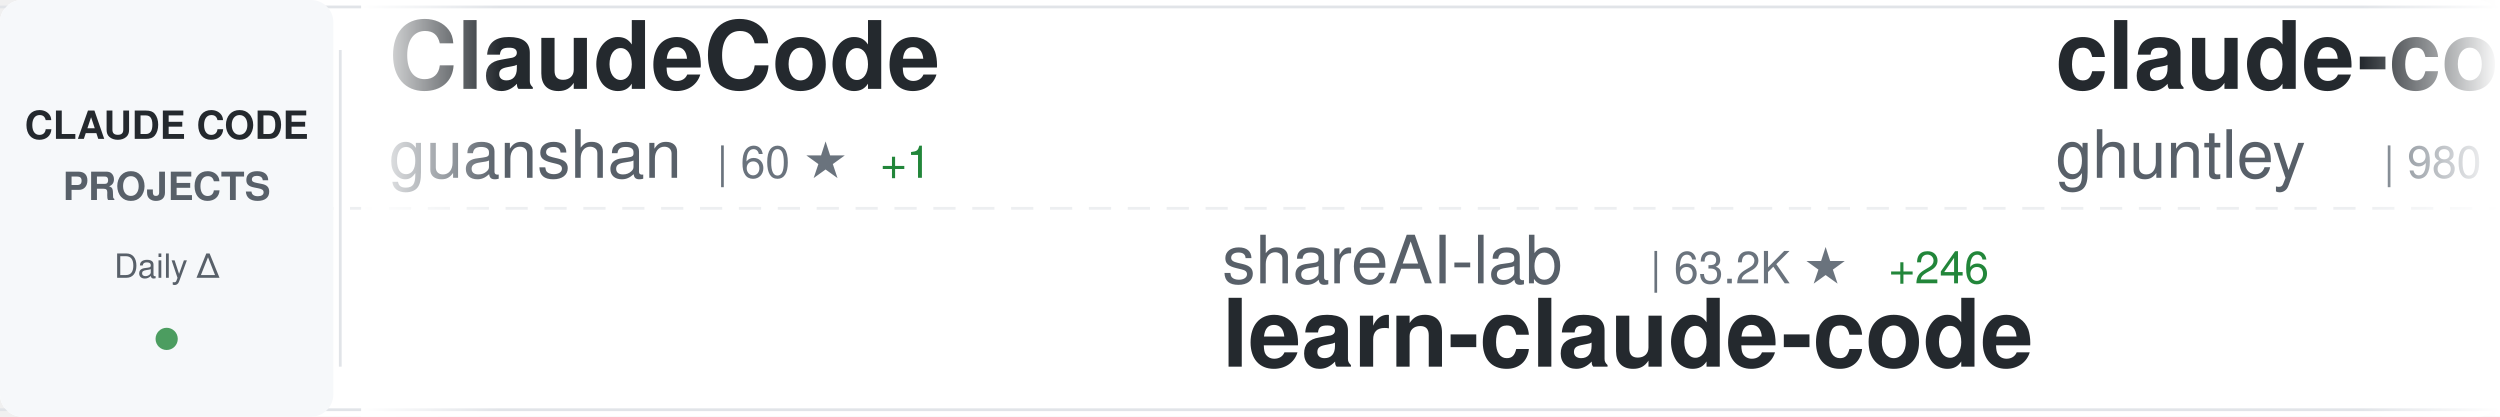
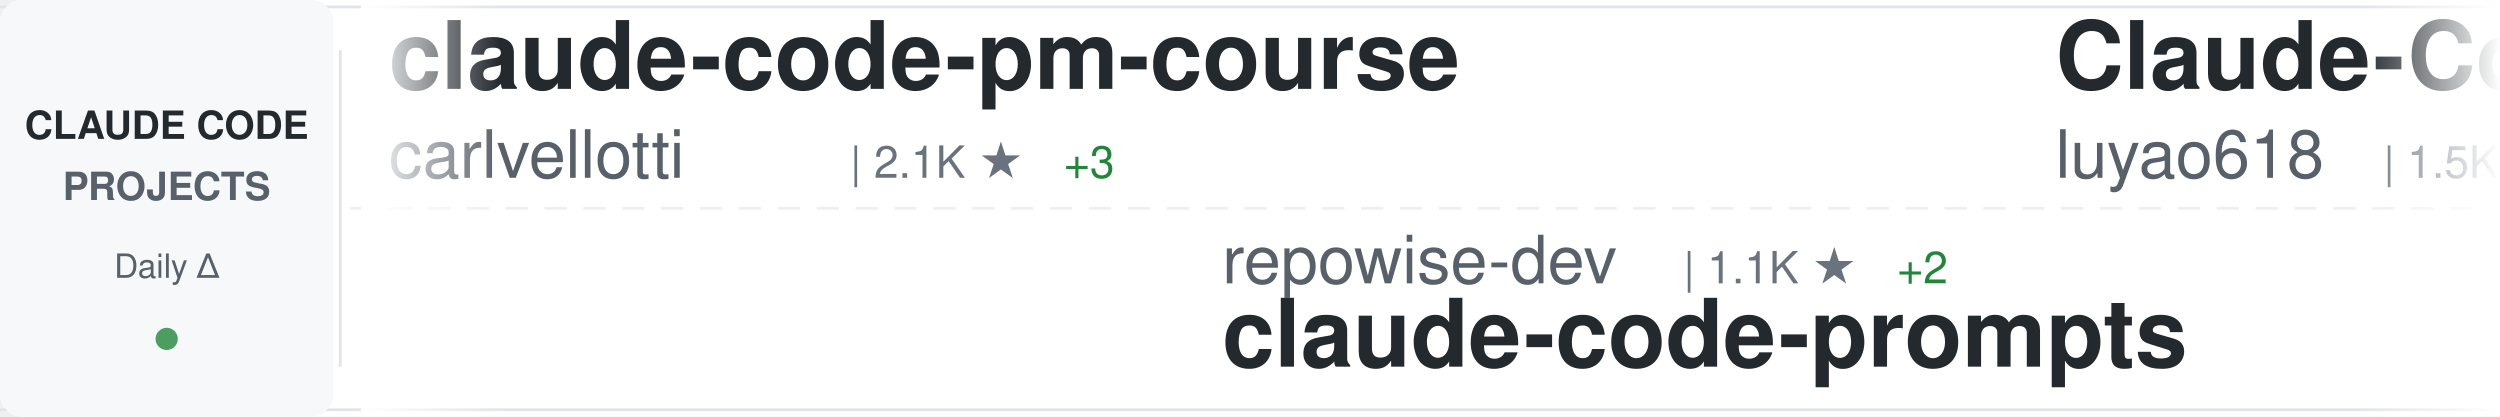
<svg xmlns="http://www.w3.org/2000/svg" width="900" height="150">
  <defs>
    <linearGradient id="awesomeLeftFade" x1="0%" y1="0%" x2="100%" y2="0%">
      <stop offset="0%" style="stop-color:#ffffff;stop-opacity:1" />
      <stop offset="100%" style="stop-color:#ffffff;stop-opacity:0" />
    </linearGradient>
    <linearGradient id="awesomeRightFade" x1="0%" y1="0%" x2="100%" y2="0%">
      <stop offset="0%" style="stop-color:#ffffff;stop-opacity:0" />
      <stop offset="100%" style="stop-color:#ffffff;stop-opacity:1" />
    </linearGradient>
  </defs>
  <rect width="900" height="150" fill="#ffffff" rx="8" />
  <rect x="0" y="2" width="900" height="1" fill="#e1e4e8" />
  <rect x="0" y="147" width="900" height="1" fill="#e1e4e8" />
  <line x1="0" y1="75" x2="900" y2="75" stroke="#e1e4e8" stroke-width="1" stroke-dasharray="8 6" opacity="0.6" />
  <rect x="0" y="0" width="120" height="150" fill="#f6f8fa" rx="8" />
  <text x="60" y="50" font-family="-apple-system, BlinkMacSystemFont, 'Segoe UI', Helvetica, Arial, sans-serif" font-size="14" font-weight="600" fill="#24292e" text-anchor="middle">CLAUDE CODE</text>
  <text x="60" y="72" font-family="-apple-system, BlinkMacSystemFont, 'Segoe UI', Helvetica, Arial, sans-serif" font-size="14" font-weight="600" fill="#586069" text-anchor="middle">PROJECTS</text>
  <text x="60" y="100" font-family="-apple-system, BlinkMacSystemFont, 'Segoe UI', Helvetica, Arial, sans-serif" font-size="12" font-weight="500" fill="#586069" text-anchor="middle">Daily Δ</text>
  <circle cx="60" cy="122" r="4" fill="#22863a" opacity="0.8" />
  <rect x="122" y="18" width="1" height="114" fill="#e1e4e8" />
  <clipPath id="awesomeTickerClip">
    <rect x="130" y="0" width="770" height="150" />
  </clipPath>
  <g clip-path="url(#awesomeTickerClip)">
    <g id="awesomeTickerItems">
      <animateTransform attributeName="transform" attributeType="XML" type="translate" from="0 0" to="-3000 0" dur="54s" repeatCount="indefinite" />
      <g transform="translate(0, 0)">
-         <text x="140" y="32" font-family="-apple-system, BlinkMacSystemFont, 'Segoe UI', Helvetica, Arial, sans-serif" font-size="34" font-weight="600" fill="#24292e">ClaudeCode</text>
-         <text x="140" y="64" font-family="-apple-system, BlinkMacSystemFont, 'Segoe UI', Helvetica, Arial, sans-serif" font-size="24" font-weight="400" fill="#586069">guanshan</text>
-         <text x="258" y="64" font-family="-apple-system, BlinkMacSystemFont, 'Segoe UI', Helvetica, Arial, sans-serif" font-size="16" font-weight="500" fill="#6a737d">| 60 ★</text>
-         <text x="317" y="64" font-family="-apple-system, BlinkMacSystemFont, 'Segoe UI', Helvetica, Arial, sans-serif" font-size="16" font-weight="500" fill="#22863a"> +1</text>
+         <text x="140" y="32" font-family="-apple-system, BlinkMacSystemFont, 'Segoe UI', Helvetica, Arial, sans-serif" font-size="34" font-weight="600" fill="#24292e">claude-code-pm-course</text>
+         <text x="140" y="64" font-family="-apple-system, BlinkMacSystemFont, 'Segoe UI', Helvetica, Arial, sans-serif" font-size="24" font-weight="400" fill="#586069">carlvellotti</text>
+         <text x="306" y="64" font-family="-apple-system, BlinkMacSystemFont, 'Segoe UI', Helvetica, Arial, sans-serif" font-size="16" font-weight="500" fill="#6a737d">| 2.1K ★</text>
+         <text x="383" y="64" font-family="-apple-system, BlinkMacSystemFont, 'Segoe UI', Helvetica, Arial, sans-serif" font-size="16" font-weight="500" fill="#22863a"> +3</text>
      </g>
      <g transform="translate(300, 0)">
-         <text x="140" y="102" font-family="-apple-system, BlinkMacSystemFont, 'Segoe UI', Helvetica, Arial, sans-serif" font-size="24" font-weight="400" fill="#586069">shareAI-lab</text>
-         <text x="294" y="102" font-family="-apple-system, BlinkMacSystemFont, 'Segoe UI', Helvetica, Arial, sans-serif" font-size="16" font-weight="500" fill="#6a737d">| 63.2K ★</text>
-         <text x="380" y="102" font-family="-apple-system, BlinkMacSystemFont, 'Segoe UI', Helvetica, Arial, sans-serif" font-size="16" font-weight="500" fill="#22863a"> +246</text>
-         <text x="140" y="132" font-family="-apple-system, BlinkMacSystemFont, 'Segoe UI', Helvetica, Arial, sans-serif" font-size="34" font-weight="600" fill="#24292e">learn-claude-code</text>
+         <text x="140" y="102" font-family="-apple-system, BlinkMacSystemFont, 'Segoe UI', Helvetica, Arial, sans-serif" font-size="24" font-weight="400" fill="#586069">repowise-dev</text>
+         <text x="306" y="102" font-family="-apple-system, BlinkMacSystemFont, 'Segoe UI', Helvetica, Arial, sans-serif" font-size="16" font-weight="500" fill="#6a737d">| 1.1K ★</text>
+         <text x="383" y="102" font-family="-apple-system, BlinkMacSystemFont, 'Segoe UI', Helvetica, Arial, sans-serif" font-size="16" font-weight="500" fill="#22863a"> +2</text>
+         <text x="140" y="132" font-family="-apple-system, BlinkMacSystemFont, 'Segoe UI', Helvetica, Arial, sans-serif" font-size="34" font-weight="600" fill="#24292e">claude-code-prompts</text>
      </g>
      <g transform="translate(600, 0)">
-         <text x="140" y="32" font-family="-apple-system, BlinkMacSystemFont, 'Segoe UI', Helvetica, Arial, sans-serif" font-size="34" font-weight="600" fill="#24292e">claude-code-source-code-...</text>
-         <text x="140" y="64" font-family="-apple-system, BlinkMacSystemFont, 'Segoe UI', Helvetica, Arial, sans-serif" font-size="24" font-weight="400" fill="#586069">ghuntley</text>
-         <text x="258" y="64" font-family="-apple-system, BlinkMacSystemFont, 'Segoe UI', Helvetica, Arial, sans-serif" font-size="16" font-weight="500" fill="#6a737d">| 980 ★</text>
-         <text x="326" y="64" font-family="-apple-system, BlinkMacSystemFont, 'Segoe UI', Helvetica, Arial, sans-serif" font-size="16" font-weight="500" fill="#22863a"> +2</text>
+         <text x="140" y="32" font-family="-apple-system, BlinkMacSystemFont, 'Segoe UI', Helvetica, Arial, sans-serif" font-size="34" font-weight="600" fill="#24292e">Claude-Code-Source-Study</text>
+         <text x="140" y="64" font-family="-apple-system, BlinkMacSystemFont, 'Segoe UI', Helvetica, Arial, sans-serif" font-size="24" font-weight="400" fill="#586069">luyao618</text>
+         <text x="258" y="64" font-family="-apple-system, BlinkMacSystemFont, 'Segoe UI', Helvetica, Arial, sans-serif" font-size="16" font-weight="500" fill="#6a737d">| 1.5K ★</text>
+         <text x="335" y="64" font-family="-apple-system, BlinkMacSystemFont, 'Segoe UI', Helvetica, Arial, sans-serif" font-size="16" font-weight="500" fill="#22863a"> +7</text>
      </g>
      <g transform="translate(900, 0)">
-         <text x="140" y="102" font-family="-apple-system, BlinkMacSystemFont, 'Segoe UI', Helvetica, Arial, sans-serif" font-size="24" font-weight="400" fill="#586069">wanshuiyin</text>
-         <text x="282" y="102" font-family="-apple-system, BlinkMacSystemFont, 'Segoe UI', Helvetica, Arial, sans-serif" font-size="16" font-weight="500" fill="#6a737d">| 10.9K ★</text>
-         <text x="368" y="102" font-family="-apple-system, BlinkMacSystemFont, 'Segoe UI', Helvetica, Arial, sans-serif" font-size="16" font-weight="500" fill="#22863a"> +100</text>
-         <text x="140" y="132" font-family="-apple-system, BlinkMacSystemFont, 'Segoe UI', Helvetica, Arial, sans-serif" font-size="34" font-weight="600" fill="#24292e">Auto-claude-code-researc...</text>
+         <text x="140" y="102" font-family="-apple-system, BlinkMacSystemFont, 'Segoe UI', Helvetica, Arial, sans-serif" font-size="24" font-weight="400" fill="#586069">SeemSeam</text>
+         <text x="258" y="102" font-family="-apple-system, BlinkMacSystemFont, 'Segoe UI', Helvetica, Arial, sans-serif" font-size="16" font-weight="500" fill="#6a737d">| 2.8K ★</text>
+         <text x="335" y="102" font-family="-apple-system, BlinkMacSystemFont, 'Segoe UI', Helvetica, Arial, sans-serif" font-size="16" font-weight="500" fill="#22863a"> +15</text>
+         <text x="140" y="132" font-family="-apple-system, BlinkMacSystemFont, 'Segoe UI', Helvetica, Arial, sans-serif" font-size="34" font-weight="600" fill="#24292e">claude_codex_bridge</text>
      </g>
      <g transform="translate(1200, 0)">
-         <text x="140" y="32" font-family="-apple-system, BlinkMacSystemFont, 'Segoe UI', Helvetica, Arial, sans-serif" font-size="34" font-weight="600" fill="#24292e">claude-code-harness</text>
-         <text x="140" y="64" font-family="-apple-system, BlinkMacSystemFont, 'Segoe UI', Helvetica, Arial, sans-serif" font-size="24" font-weight="400" fill="#586069">Chachamaru127</text>
-         <text x="318" y="64" font-family="-apple-system, BlinkMacSystemFont, 'Segoe UI', Helvetica, Arial, sans-serif" font-size="16" font-weight="500" fill="#6a737d">| 2.0K ★</text>
-         <text x="395" y="64" font-family="-apple-system, BlinkMacSystemFont, 'Segoe UI', Helvetica, Arial, sans-serif" font-size="16" font-weight="500" fill="#22863a"> +317</text>
+         <text x="140" y="32" font-family="-apple-system, BlinkMacSystemFont, 'Segoe UI', Helvetica, Arial, sans-serif" font-size="34" font-weight="600" fill="#24292e">claude-code-reverse</text>
+         <text x="140" y="64" font-family="-apple-system, BlinkMacSystemFont, 'Segoe UI', Helvetica, Arial, sans-serif" font-size="24" font-weight="400" fill="#586069">Yuyz0112</text>
+         <text x="258" y="64" font-family="-apple-system, BlinkMacSystemFont, 'Segoe UI', Helvetica, Arial, sans-serif" font-size="16" font-weight="500" fill="#6a737d">| 2.4K ★</text>
      </g>
      <g transform="translate(1500, 0)">
-         <text x="140" y="102" font-family="-apple-system, BlinkMacSystemFont, 'Segoe UI', Helvetica, Arial, sans-serif" font-size="24" font-weight="400" fill="#586069">Donchitos</text>
-         <text x="270" y="102" font-family="-apple-system, BlinkMacSystemFont, 'Segoe UI', Helvetica, Arial, sans-serif" font-size="16" font-weight="500" fill="#6a737d">| 20.3K ★</text>
-         <text x="356" y="102" font-family="-apple-system, BlinkMacSystemFont, 'Segoe UI', Helvetica, Arial, sans-serif" font-size="16" font-weight="500" fill="#22863a"> +118</text>
-         <text x="140" y="132" font-family="-apple-system, BlinkMacSystemFont, 'Segoe UI', Helvetica, Arial, sans-serif" font-size="34" font-weight="600" fill="#24292e">Claude-Code-Game-Studios</text>
+         <text x="140" y="102" font-family="-apple-system, BlinkMacSystemFont, 'Segoe UI', Helvetica, Arial, sans-serif" font-size="24" font-weight="400" fill="#586069">AprilNEA</text>
+         <text x="258" y="102" font-family="-apple-system, BlinkMacSystemFont, 'Segoe UI', Helvetica, Arial, sans-serif" font-size="16" font-weight="500" fill="#6a737d">| 384 ★</text>
+         <text x="140" y="132" font-family="-apple-system, BlinkMacSystemFont, 'Segoe UI', Helvetica, Arial, sans-serif" font-size="34" font-weight="600" fill="#24292e">claude-code-source</text>
      </g>
      <g transform="translate(1800, 0)">
-         <text x="140" y="32" font-family="-apple-system, BlinkMacSystemFont, 'Segoe UI', Helvetica, Arial, sans-serif" font-size="34" font-weight="600" fill="#24292e">awesome-claude-code-suba...</text>
-         <text x="140" y="64" font-family="-apple-system, BlinkMacSystemFont, 'Segoe UI', Helvetica, Arial, sans-serif" font-size="24" font-weight="400" fill="#586069">VoltAgent</text>
-         <text x="270" y="64" font-family="-apple-system, BlinkMacSystemFont, 'Segoe UI', Helvetica, Arial, sans-serif" font-size="16" font-weight="500" fill="#6a737d">| 20.7K ★</text>
-         <text x="356" y="64" font-family="-apple-system, BlinkMacSystemFont, 'Segoe UI', Helvetica, Arial, sans-serif" font-size="16" font-weight="500" fill="#22863a"> +116</text>
+         <text x="140" y="32" font-family="-apple-system, BlinkMacSystemFont, 'Segoe UI', Helvetica, Arial, sans-serif" font-size="34" font-weight="600" fill="#24292e">Claude-code</text>
+         <text x="140" y="64" font-family="-apple-system, BlinkMacSystemFont, 'Segoe UI', Helvetica, Arial, sans-serif" font-size="24" font-weight="400" fill="#586069">fazxes</text>
+         <text x="234" y="64" font-family="-apple-system, BlinkMacSystemFont, 'Segoe UI', Helvetica, Arial, sans-serif" font-size="16" font-weight="500" fill="#6a737d">| 217 ★</text>
+         <text x="302" y="64" font-family="-apple-system, BlinkMacSystemFont, 'Segoe UI', Helvetica, Arial, sans-serif" font-size="16" font-weight="500" fill="#22863a"> +1</text>
      </g>
      <g transform="translate(2100, 0)">
-         <text x="140" y="102" font-family="-apple-system, BlinkMacSystemFont, 'Segoe UI', Helvetica, Arial, sans-serif" font-size="24" font-weight="400" fill="#586069">liuup</text>
-         <text x="222" y="102" font-family="-apple-system, BlinkMacSystemFont, 'Segoe UI', Helvetica, Arial, sans-serif" font-size="16" font-weight="500" fill="#6a737d">| 2.8K ★</text>
-         <text x="299" y="102" font-family="-apple-system, BlinkMacSystemFont, 'Segoe UI', Helvetica, Arial, sans-serif" font-size="16" font-weight="500" fill="#22863a"> +16</text>
-         <text x="140" y="132" font-family="-apple-system, BlinkMacSystemFont, 'Segoe UI', Helvetica, Arial, sans-serif" font-size="34" font-weight="600" fill="#24292e">claude-code-analysis</text>
+         <text x="140" y="102" font-family="-apple-system, BlinkMacSystemFont, 'Segoe UI', Helvetica, Arial, sans-serif" font-size="24" font-weight="400" fill="#586069">https-deeplearning-ai</text>
+         <text x="414" y="102" font-family="-apple-system, BlinkMacSystemFont, 'Segoe UI', Helvetica, Arial, sans-serif" font-size="16" font-weight="500" fill="#6a737d">| 521 ★</text>
+         <text x="482" y="102" font-family="-apple-system, BlinkMacSystemFont, 'Segoe UI', Helvetica, Arial, sans-serif" font-size="16" font-weight="500" fill="#22863a"> +1</text>
+         <text x="140" y="132" font-family="-apple-system, BlinkMacSystemFont, 'Segoe UI', Helvetica, Arial, sans-serif" font-size="34" font-weight="600" fill="#24292e">sc-claude-code-files</text>
      </g>
      <g transform="translate(2400, 0)">
-         <text x="140" y="32" font-family="-apple-system, BlinkMacSystemFont, 'Segoe UI', Helvetica, Arial, sans-serif" font-size="34" font-weight="600" fill="#24292e">how-claude-code-works</text>
-         <text x="140" y="64" font-family="-apple-system, BlinkMacSystemFont, 'Segoe UI', Helvetica, Arial, sans-serif" font-size="24" font-weight="400" fill="#586069">Windy3f3f3f3f</text>
-         <text x="318" y="64" font-family="-apple-system, BlinkMacSystemFont, 'Segoe UI', Helvetica, Arial, sans-serif" font-size="16" font-weight="500" fill="#6a737d">| 2.5K ★</text>
-         <text x="395" y="64" font-family="-apple-system, BlinkMacSystemFont, 'Segoe UI', Helvetica, Arial, sans-serif" font-size="16" font-weight="500" fill="#22863a"> +8</text>
+         <text x="140" y="32" font-family="-apple-system, BlinkMacSystemFont, 'Segoe UI', Helvetica, Arial, sans-serif" font-size="34" font-weight="600" fill="#24292e">antigravity-awesome-skil...</text>
+         <text x="140" y="64" font-family="-apple-system, BlinkMacSystemFont, 'Segoe UI', Helvetica, Arial, sans-serif" font-size="24" font-weight="400" fill="#586069">sickn33</text>
+         <text x="246" y="64" font-family="-apple-system, BlinkMacSystemFont, 'Segoe UI', Helvetica, Arial, sans-serif" font-size="16" font-weight="500" fill="#6a737d">| 39.0K ★</text>
+         <text x="332" y="64" font-family="-apple-system, BlinkMacSystemFont, 'Segoe UI', Helvetica, Arial, sans-serif" font-size="16" font-weight="500" fill="#22863a"> +119</text>
      </g>
      <g transform="translate(2700, 0)">
-         <text x="140" y="102" font-family="-apple-system, BlinkMacSystemFont, 'Segoe UI', Helvetica, Arial, sans-serif" font-size="24" font-weight="400" fill="#586069">catlog22</text>
-         <text x="258" y="102" font-family="-apple-system, BlinkMacSystemFont, 'Segoe UI', Helvetica, Arial, sans-serif" font-size="16" font-weight="500" fill="#6a737d">| 2.0K ★</text>
-         <text x="335" y="102" font-family="-apple-system, BlinkMacSystemFont, 'Segoe UI', Helvetica, Arial, sans-serif" font-size="16" font-weight="500" fill="#22863a"> +2</text>
-         <text x="140" y="132" font-family="-apple-system, BlinkMacSystemFont, 'Segoe UI', Helvetica, Arial, sans-serif" font-size="34" font-weight="600" fill="#24292e">Claude-Code-Workflow</text>
+         <text x="140" y="102" font-family="-apple-system, BlinkMacSystemFont, 'Segoe UI', Helvetica, Arial, sans-serif" font-size="24" font-weight="400" fill="#586069">darcyegb</text>
+         <text x="258" y="102" font-family="-apple-system, BlinkMacSystemFont, 'Segoe UI', Helvetica, Arial, sans-serif" font-size="16" font-weight="500" fill="#6a737d">| 703 ★</text>
+         <text x="326" y="102" font-family="-apple-system, BlinkMacSystemFont, 'Segoe UI', Helvetica, Arial, sans-serif" font-size="16" font-weight="500" fill="#22863a"> +2</text>
+         <text x="140" y="132" font-family="-apple-system, BlinkMacSystemFont, 'Segoe UI', Helvetica, Arial, sans-serif" font-size="34" font-weight="600" fill="#24292e">ClaudeCodeAgents</text>
      </g>
      <g transform="translate(3000, 0)">
-         <text x="140" y="32" font-family="-apple-system, BlinkMacSystemFont, 'Segoe UI', Helvetica, Arial, sans-serif" font-size="34" font-weight="600" fill="#24292e">ClaudeCode</text>
-         <text x="140" y="64" font-family="-apple-system, BlinkMacSystemFont, 'Segoe UI', Helvetica, Arial, sans-serif" font-size="24" font-weight="400" fill="#586069">guanshan</text>
-         <text x="258" y="64" font-family="-apple-system, BlinkMacSystemFont, 'Segoe UI', Helvetica, Arial, sans-serif" font-size="16" font-weight="500" fill="#6a737d">| 60 ★</text>
-         <text x="317" y="64" font-family="-apple-system, BlinkMacSystemFont, 'Segoe UI', Helvetica, Arial, sans-serif" font-size="16" font-weight="500" fill="#22863a"> +1</text>
+         <text x="140" y="32" font-family="-apple-system, BlinkMacSystemFont, 'Segoe UI', Helvetica, Arial, sans-serif" font-size="34" font-weight="600" fill="#24292e">claude-code-pm-course</text>
+         <text x="140" y="64" font-family="-apple-system, BlinkMacSystemFont, 'Segoe UI', Helvetica, Arial, sans-serif" font-size="24" font-weight="400" fill="#586069">carlvellotti</text>
+         <text x="306" y="64" font-family="-apple-system, BlinkMacSystemFont, 'Segoe UI', Helvetica, Arial, sans-serif" font-size="16" font-weight="500" fill="#6a737d">| 2.1K ★</text>
+         <text x="383" y="64" font-family="-apple-system, BlinkMacSystemFont, 'Segoe UI', Helvetica, Arial, sans-serif" font-size="16" font-weight="500" fill="#22863a"> +3</text>
      </g>
      <g transform="translate(3300, 0)">
-         <text x="140" y="102" font-family="-apple-system, BlinkMacSystemFont, 'Segoe UI', Helvetica, Arial, sans-serif" font-size="24" font-weight="400" fill="#586069">shareAI-lab</text>
-         <text x="294" y="102" font-family="-apple-system, BlinkMacSystemFont, 'Segoe UI', Helvetica, Arial, sans-serif" font-size="16" font-weight="500" fill="#6a737d">| 63.2K ★</text>
-         <text x="380" y="102" font-family="-apple-system, BlinkMacSystemFont, 'Segoe UI', Helvetica, Arial, sans-serif" font-size="16" font-weight="500" fill="#22863a"> +246</text>
-         <text x="140" y="132" font-family="-apple-system, BlinkMacSystemFont, 'Segoe UI', Helvetica, Arial, sans-serif" font-size="34" font-weight="600" fill="#24292e">learn-claude-code</text>
+         <text x="140" y="102" font-family="-apple-system, BlinkMacSystemFont, 'Segoe UI', Helvetica, Arial, sans-serif" font-size="24" font-weight="400" fill="#586069">repowise-dev</text>
+         <text x="306" y="102" font-family="-apple-system, BlinkMacSystemFont, 'Segoe UI', Helvetica, Arial, sans-serif" font-size="16" font-weight="500" fill="#6a737d">| 1.1K ★</text>
+         <text x="383" y="102" font-family="-apple-system, BlinkMacSystemFont, 'Segoe UI', Helvetica, Arial, sans-serif" font-size="16" font-weight="500" fill="#22863a"> +2</text>
+         <text x="140" y="132" font-family="-apple-system, BlinkMacSystemFont, 'Segoe UI', Helvetica, Arial, sans-serif" font-size="34" font-weight="600" fill="#24292e">claude-code-prompts</text>
      </g>
      <g transform="translate(3600, 0)">
-         <text x="140" y="32" font-family="-apple-system, BlinkMacSystemFont, 'Segoe UI', Helvetica, Arial, sans-serif" font-size="34" font-weight="600" fill="#24292e">claude-code-source-code-...</text>
-         <text x="140" y="64" font-family="-apple-system, BlinkMacSystemFont, 'Segoe UI', Helvetica, Arial, sans-serif" font-size="24" font-weight="400" fill="#586069">ghuntley</text>
-         <text x="258" y="64" font-family="-apple-system, BlinkMacSystemFont, 'Segoe UI', Helvetica, Arial, sans-serif" font-size="16" font-weight="500" fill="#6a737d">| 980 ★</text>
-         <text x="326" y="64" font-family="-apple-system, BlinkMacSystemFont, 'Segoe UI', Helvetica, Arial, sans-serif" font-size="16" font-weight="500" fill="#22863a"> +2</text>
+         <text x="140" y="32" font-family="-apple-system, BlinkMacSystemFont, 'Segoe UI', Helvetica, Arial, sans-serif" font-size="34" font-weight="600" fill="#24292e">Claude-Code-Source-Study</text>
+         <text x="140" y="64" font-family="-apple-system, BlinkMacSystemFont, 'Segoe UI', Helvetica, Arial, sans-serif" font-size="24" font-weight="400" fill="#586069">luyao618</text>
+         <text x="258" y="64" font-family="-apple-system, BlinkMacSystemFont, 'Segoe UI', Helvetica, Arial, sans-serif" font-size="16" font-weight="500" fill="#6a737d">| 1.5K ★</text>
+         <text x="335" y="64" font-family="-apple-system, BlinkMacSystemFont, 'Segoe UI', Helvetica, Arial, sans-serif" font-size="16" font-weight="500" fill="#22863a"> +7</text>
      </g>
      <g transform="translate(3900, 0)">
-         <text x="140" y="102" font-family="-apple-system, BlinkMacSystemFont, 'Segoe UI', Helvetica, Arial, sans-serif" font-size="24" font-weight="400" fill="#586069">wanshuiyin</text>
-         <text x="282" y="102" font-family="-apple-system, BlinkMacSystemFont, 'Segoe UI', Helvetica, Arial, sans-serif" font-size="16" font-weight="500" fill="#6a737d">| 10.9K ★</text>
-         <text x="368" y="102" font-family="-apple-system, BlinkMacSystemFont, 'Segoe UI', Helvetica, Arial, sans-serif" font-size="16" font-weight="500" fill="#22863a"> +100</text>
-         <text x="140" y="132" font-family="-apple-system, BlinkMacSystemFont, 'Segoe UI', Helvetica, Arial, sans-serif" font-size="34" font-weight="600" fill="#24292e">Auto-claude-code-researc...</text>
+         <text x="140" y="102" font-family="-apple-system, BlinkMacSystemFont, 'Segoe UI', Helvetica, Arial, sans-serif" font-size="24" font-weight="400" fill="#586069">SeemSeam</text>
+         <text x="258" y="102" font-family="-apple-system, BlinkMacSystemFont, 'Segoe UI', Helvetica, Arial, sans-serif" font-size="16" font-weight="500" fill="#6a737d">| 2.8K ★</text>
+         <text x="335" y="102" font-family="-apple-system, BlinkMacSystemFont, 'Segoe UI', Helvetica, Arial, sans-serif" font-size="16" font-weight="500" fill="#22863a"> +15</text>
+         <text x="140" y="132" font-family="-apple-system, BlinkMacSystemFont, 'Segoe UI', Helvetica, Arial, sans-serif" font-size="34" font-weight="600" fill="#24292e">claude_codex_bridge</text>
      </g>
    </g>
  </g>
  <rect x="130" y="0" width="50" height="150" fill="url(#awesomeLeftFade)" />
  <rect x="850" y="0" width="50" height="150" fill="url(#awesomeRightFade)" />
</svg>
